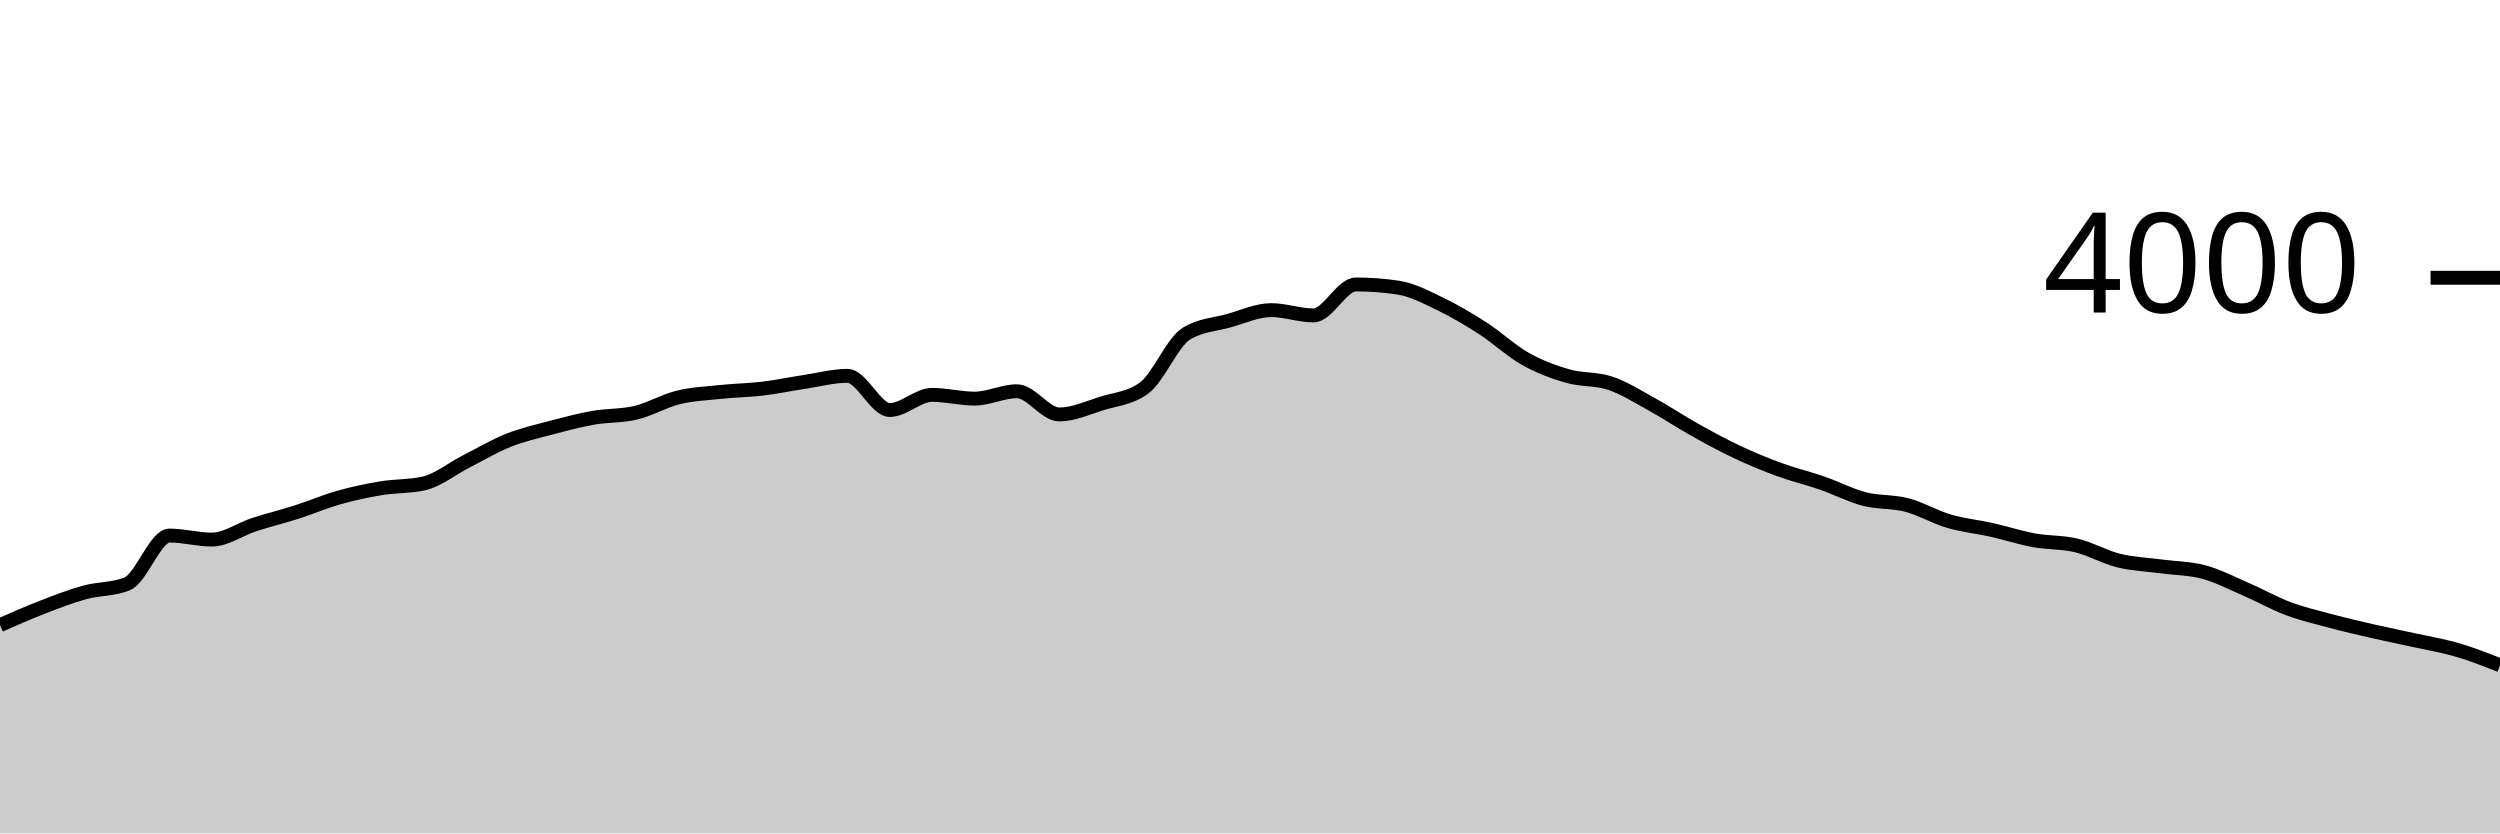
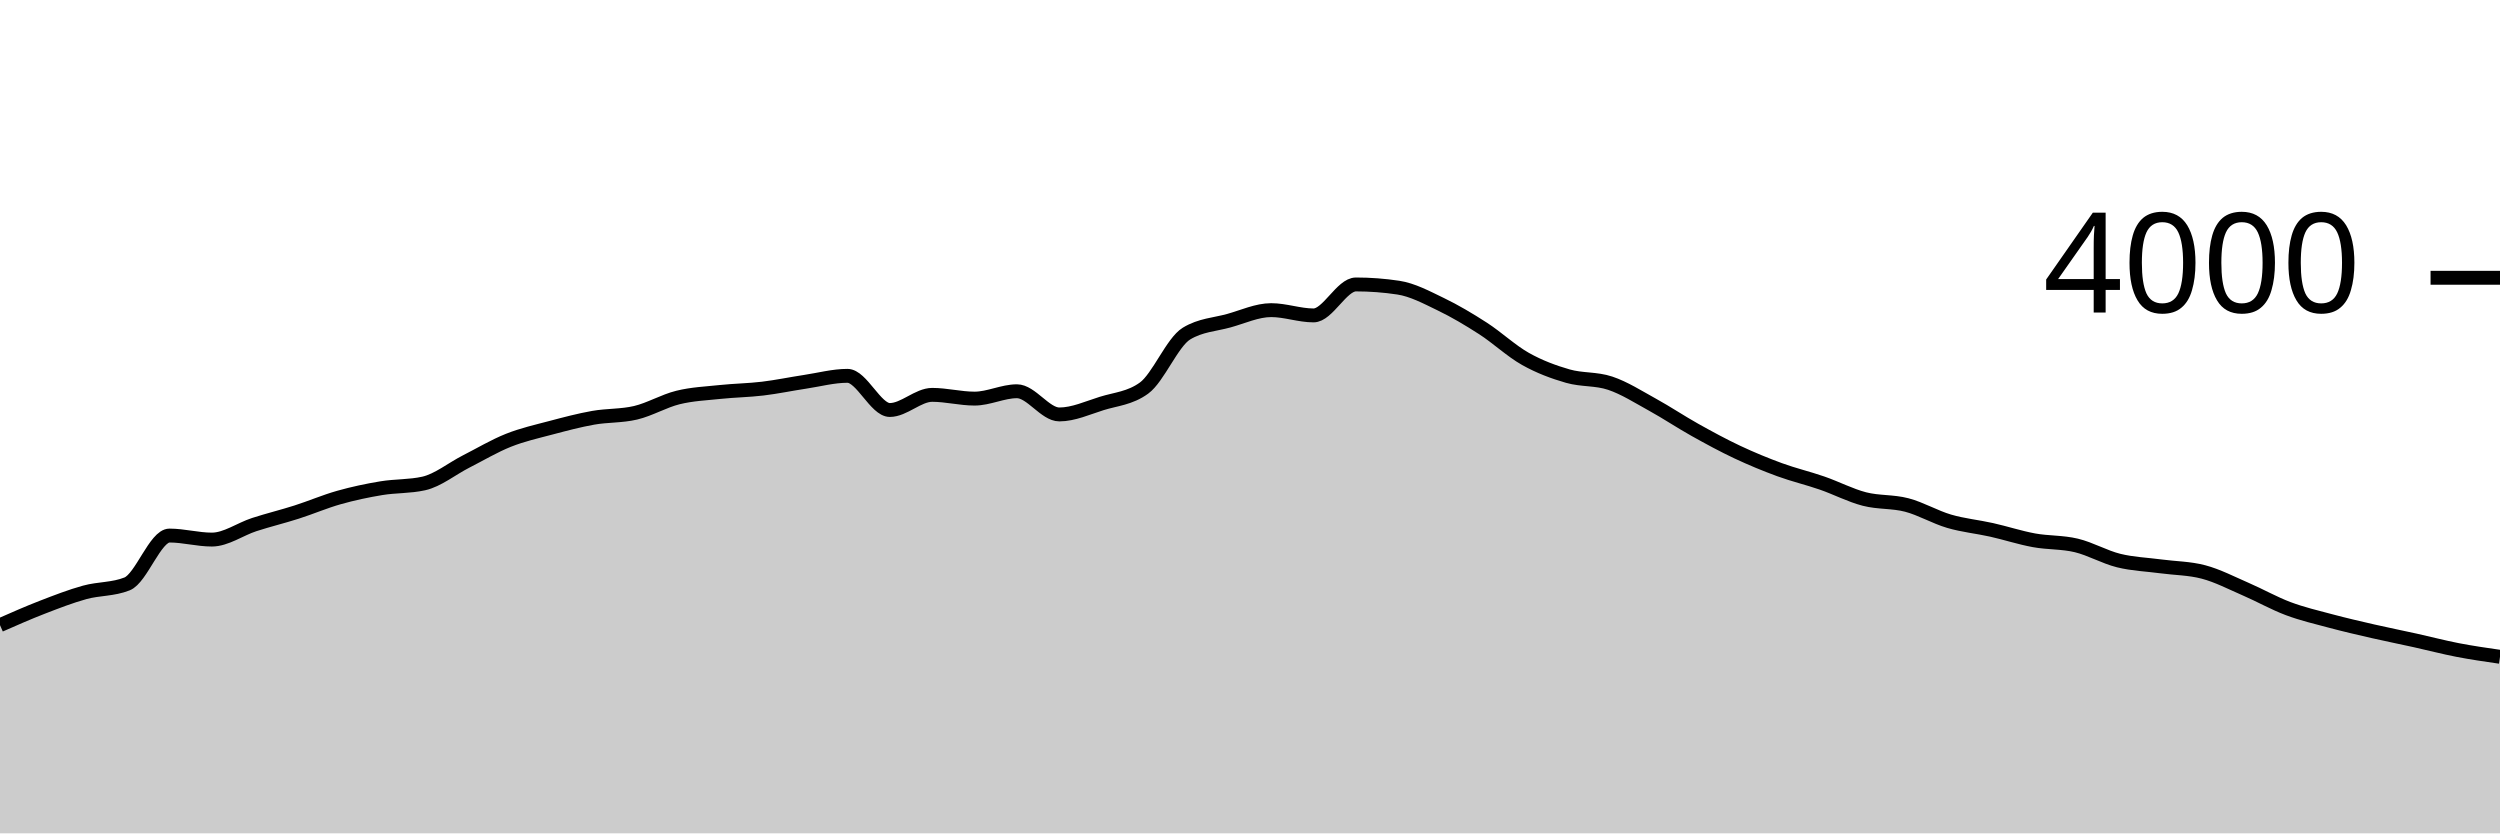
<svg xmlns="http://www.w3.org/2000/svg" viewBox="0 0 180 60">
  <g transform="translate(0,20)">
-     <path class="area" fill="rgba(0, 0, 0, 0.2)" d="M0,25.01C1.017,24.562,2.034,24.113,3.051,23.72C4.068,23.327,5.085,22.93,6.102,22.65C7.119,22.37,8.136,22.447,9.153,22.04C10.169,21.633,11.186,18.56,12.203,18.56C13.22,18.56,14.237,18.85,15.254,18.85C16.271,18.85,17.288,18.1,18.305,17.77C19.322,17.44,20.339,17.195,21.356,16.87C22.373,16.545,23.39,16.107,24.407,15.82C25.424,15.533,26.441,15.318,27.458,15.15C28.475,14.982,29.492,15.037,30.508,14.81C31.525,14.583,32.542,13.748,33.559,13.23C34.576,12.712,35.593,12.105,36.61,11.7C37.627,11.295,38.644,11.07,39.661,10.8C40.678,10.53,41.695,10.26,42.712,10.08C43.729,9.9,44.746,9.96,45.763,9.72C46.78,9.48,47.797,8.87,48.814,8.62C49.831,8.37,50.847,8.327,51.864,8.22C52.881,8.113,53.898,8.102,54.915,7.98C55.932,7.858,56.949,7.643,57.966,7.49C58.983,7.337,60,7.06,61.017,7.06C62.034,7.06,63.051,9.52,64.068,9.52C65.085,9.52,66.102,8.43,67.119,8.43C68.136,8.43,69.153,8.7,70.169,8.7C71.186,8.7,72.203,8.17,73.22,8.17C74.237,8.17,75.254,9.84,76.271,9.84C77.288,9.84,78.305,9.367,79.322,9.05C80.339,8.733,81.356,8.68,82.373,7.94C83.39,7.2,84.407,4.64,85.424,4.02C86.441,3.4,87.458,3.372,88.475,3.09C89.492,2.808,90.508,2.33,91.525,2.33C92.542,2.33,93.559,2.71,94.576,2.71C95.593,2.71,96.61,0.48,97.627,0.48C98.644,0.48,99.661,0.557,100.678,0.71C101.695,0.863,102.712,1.41,103.729,1.9C104.746,2.39,105.763,2.993,106.78,3.65C107.797,4.307,108.814,5.268,109.831,5.84C110.847,6.412,111.864,6.788,112.881,7.08C113.898,7.372,114.915,7.25,115.932,7.59C116.949,7.93,117.966,8.58,118.983,9.14C120,9.7,121.017,10.382,122.034,10.95C123.051,11.518,124.068,12.072,125.085,12.55C126.102,13.028,127.119,13.448,128.136,13.82C129.153,14.192,130.169,14.428,131.186,14.78C132.203,15.132,133.22,15.667,134.237,15.93C135.254,16.193,136.271,16.093,137.288,16.36C138.305,16.627,139.322,17.232,140.339,17.53C141.356,17.828,142.373,17.922,143.39,18.15C144.407,18.378,145.424,18.713,146.441,18.9C147.458,19.087,148.475,19.027,149.492,19.27C150.508,19.513,151.525,20.108,152.542,20.36C153.559,20.612,154.576,20.643,155.593,20.78C156.61,20.917,157.627,20.913,158.644,21.18C159.661,21.447,160.678,21.98,161.695,22.42C162.712,22.86,163.729,23.438,164.746,23.82C165.763,24.202,166.78,24.438,167.797,24.71C168.814,24.982,169.831,25.217,170.847,25.45C171.864,25.683,172.881,25.885,173.898,26.11C174.915,26.335,175.932,26.502,176.949,26.8C177.966,27.098,178.983,27.499,180,27.9L180,40C178.983,40,177.966,40,176.949,40C175.932,40,174.915,40,173.898,40C172.881,40,171.864,40,170.847,40C169.831,40,168.814,40,167.797,40C166.78,40,165.763,40,164.746,40C163.729,40,162.712,40,161.695,40C160.678,40,159.661,40,158.644,40C157.627,40,156.61,40,155.593,40C154.576,40,153.559,40,152.542,40C151.525,40,150.508,40,149.492,40C148.475,40,147.458,40,146.441,40C145.424,40,144.407,40,143.39,40C142.373,40,141.356,40,140.339,40C139.322,40,138.305,40,137.288,40C136.271,40,135.254,40,134.237,40C133.22,40,132.203,40,131.186,40C130.169,40,129.153,40,128.136,40C127.119,40,126.102,40,125.085,40C124.068,40,123.051,40,122.034,40C121.017,40,120,40,118.983,40C117.966,40,116.949,40,115.932,40C114.915,40,113.898,40,112.881,40C111.864,40,110.847,40,109.831,40C108.814,40,107.797,40,106.78,40C105.763,40,104.746,40,103.729,40C102.712,40,101.695,40,100.678,40C99.661,40,98.644,40,97.627,40C96.61,40,95.593,40,94.576,40C93.559,40,92.542,40,91.525,40C90.508,40,89.492,40,88.475,40C87.458,40,86.441,40,85.424,40C84.407,40,83.39,40,82.373,40C81.356,40,80.339,40,79.322,40C78.305,40,77.288,40,76.271,40C75.254,40,74.237,40,73.22,40C72.203,40,71.186,40,70.169,40C69.153,40,68.136,40,67.119,40C66.102,40,65.085,40,64.068,40C63.051,40,62.034,40,61.017,40C60,40,58.983,40,57.966,40C56.949,40,55.932,40,54.915,40C53.898,40,52.881,40,51.864,40C50.847,40,49.831,40,48.814,40C47.797,40,46.78,40,45.763,40C44.746,40,43.729,40,42.712,40C41.695,40,40.678,40,39.661,40C38.644,40,37.627,40,36.61,40C35.593,40,34.576,40,33.559,40C32.542,40,31.525,40,30.508,40C29.492,40,28.475,40,27.458,40C26.441,40,25.424,40,24.407,40C23.39,40,22.373,40,21.356,40C20.339,40,19.322,40,18.305,40C17.288,40,16.271,40,15.254,40C14.237,40,13.22,40,12.203,40C11.186,40,10.169,40,9.153,40C8.136,40,7.119,40,6.102,40C5.085,40,4.068,40,3.051,40C2.034,40,1.017,40,0,40Z" />
-     <path class="line" stroke="black" fill="none" d="M0,25.01C1.017,24.562,2.034,24.113,3.051,23.72C4.068,23.327,5.085,22.93,6.102,22.65C7.119,22.37,8.136,22.447,9.153,22.04C10.169,21.633,11.186,18.56,12.203,18.56C13.22,18.56,14.237,18.85,15.254,18.85C16.271,18.85,17.288,18.1,18.305,17.77C19.322,17.44,20.339,17.195,21.356,16.87C22.373,16.545,23.39,16.107,24.407,15.82C25.424,15.533,26.441,15.318,27.458,15.15C28.475,14.982,29.492,15.037,30.508,14.81C31.525,14.583,32.542,13.748,33.559,13.23C34.576,12.712,35.593,12.105,36.61,11.7C37.627,11.295,38.644,11.07,39.661,10.8C40.678,10.53,41.695,10.26,42.712,10.08C43.729,9.9,44.746,9.96,45.763,9.72C46.78,9.48,47.797,8.87,48.814,8.62C49.831,8.37,50.847,8.327,51.864,8.22C52.881,8.113,53.898,8.102,54.915,7.98C55.932,7.858,56.949,7.643,57.966,7.49C58.983,7.337,60,7.06,61.017,7.06C62.034,7.06,63.051,9.52,64.068,9.52C65.085,9.52,66.102,8.43,67.119,8.43C68.136,8.43,69.153,8.7,70.169,8.7C71.186,8.7,72.203,8.17,73.22,8.17C74.237,8.17,75.254,9.84,76.271,9.84C77.288,9.84,78.305,9.367,79.322,9.05C80.339,8.733,81.356,8.68,82.373,7.94C83.39,7.2,84.407,4.64,85.424,4.02C86.441,3.4,87.458,3.372,88.475,3.09C89.492,2.808,90.508,2.33,91.525,2.33C92.542,2.33,93.559,2.71,94.576,2.71C95.593,2.71,96.61,0.48,97.627,0.48C98.644,0.48,99.661,0.557,100.678,0.71C101.695,0.863,102.712,1.41,103.729,1.9C104.746,2.39,105.763,2.993,106.78,3.65C107.797,4.307,108.814,5.268,109.831,5.84C110.847,6.412,111.864,6.788,112.881,7.08C113.898,7.372,114.915,7.25,115.932,7.59C116.949,7.93,117.966,8.58,118.983,9.14C120,9.7,121.017,10.382,122.034,10.95C123.051,11.518,124.068,12.072,125.085,12.55C126.102,13.028,127.119,13.448,128.136,13.82C129.153,14.192,130.169,14.428,131.186,14.78C132.203,15.132,133.22,15.667,134.237,15.93C135.254,16.193,136.271,16.093,137.288,16.36C138.305,16.627,139.322,17.232,140.339,17.53C141.356,17.828,142.373,17.922,143.39,18.15C144.407,18.378,145.424,18.713,146.441,18.9C147.458,19.087,148.475,19.027,149.492,19.27C150.508,19.513,151.525,20.108,152.542,20.36C153.559,20.612,154.576,20.643,155.593,20.78C156.61,20.917,157.627,20.913,158.644,21.18C159.661,21.447,160.678,21.98,161.695,22.42C162.712,22.86,163.729,23.438,164.746,23.82C165.763,24.202,166.78,24.438,167.797,24.71C168.814,24.982,169.831,25.217,170.847,25.45C171.864,25.683,172.881,25.885,173.898,26.11C174.915,26.335,175.932,26.502,176.949,26.8C177.966,27.098,178.983,27.499,180,27.9" />
+     <path class="area" fill="rgba(0, 0, 0, 0.2)" d="M0,25.01C1.017,24.562,2.034,24.113,3.051,23.72C4.068,23.327,5.085,22.93,6.102,22.65C7.119,22.37,8.136,22.447,9.153,22.04C10.169,21.633,11.186,18.56,12.203,18.56C13.22,18.56,14.237,18.85,15.254,18.85C16.271,18.85,17.288,18.1,18.305,17.77C19.322,17.44,20.339,17.195,21.356,16.87C22.373,16.545,23.39,16.107,24.407,15.82C25.424,15.533,26.441,15.318,27.458,15.15C28.475,14.982,29.492,15.037,30.508,14.81C31.525,14.583,32.542,13.748,33.559,13.23C34.576,12.712,35.593,12.105,36.61,11.7C37.627,11.295,38.644,11.07,39.661,10.8C40.678,10.53,41.695,10.26,42.712,10.08C43.729,9.9,44.746,9.96,45.763,9.72C46.78,9.48,47.797,8.87,48.814,8.62C49.831,8.37,50.847,8.327,51.864,8.22C52.881,8.113,53.898,8.102,54.915,7.98C55.932,7.858,56.949,7.643,57.966,7.49C58.983,7.337,60,7.06,61.017,7.06C62.034,7.06,63.051,9.52,64.068,9.52C65.085,9.52,66.102,8.43,67.119,8.43C68.136,8.43,69.153,8.7,70.169,8.7C71.186,8.7,72.203,8.17,73.22,8.17C74.237,8.17,75.254,9.84,76.271,9.84C77.288,9.84,78.305,9.367,79.322,9.05C80.339,8.733,81.356,8.68,82.373,7.94C83.39,7.2,84.407,4.64,85.424,4.02C86.441,3.4,87.458,3.372,88.475,3.09C89.492,2.808,90.508,2.33,91.525,2.33C92.542,2.33,93.559,2.71,94.576,2.71C95.593,2.71,96.61,0.48,97.627,0.48C98.644,0.48,99.661,0.557,100.678,0.71C101.695,0.863,102.712,1.41,103.729,1.9C104.746,2.39,105.763,2.993,106.78,3.65C107.797,4.307,108.814,5.268,109.831,5.84C110.847,6.412,111.864,6.788,112.881,7.08C113.898,7.372,114.915,7.25,115.932,7.59C116.949,7.93,117.966,8.58,118.983,9.14C120,9.7,121.017,10.382,122.034,10.95C123.051,11.518,124.068,12.072,125.085,12.55C126.102,13.028,127.119,13.448,128.136,13.82C129.153,14.192,130.169,14.428,131.186,14.78C132.203,15.132,133.22,15.667,134.237,15.93C135.254,16.193,136.271,16.093,137.288,16.36C138.305,16.627,139.322,17.232,140.339,17.53C141.356,17.828,142.373,17.922,143.39,18.15C144.407,18.378,145.424,18.713,146.441,18.9C147.458,19.087,148.475,19.027,149.492,19.27C150.508,19.513,151.525,20.108,152.542,20.36C153.559,20.612,154.576,20.643,155.593,20.78C156.61,20.917,157.627,20.913,158.644,21.18C159.661,21.447,160.678,21.98,161.695,22.42C162.712,22.86,163.729,23.438,164.746,23.82C165.763,24.202,166.78,24.438,167.797,24.71C168.814,24.982,169.831,25.217,170.847,25.45C171.864,25.683,172.881,25.885,173.898,26.11C174.915,26.335,175.932,26.603,176.949,26.8C177.966,26.997,178.983,27.143,180,27.29L180,40C178.983,40,177.966,40,176.949,40C175.932,40,174.915,40,173.898,40C172.881,40,171.864,40,170.847,40C169.831,40,168.814,40,167.797,40C166.78,40,165.763,40,164.746,40C163.729,40,162.712,40,161.695,40C160.678,40,159.661,40,158.644,40C157.627,40,156.61,40,155.593,40C154.576,40,153.559,40,152.542,40C151.525,40,150.508,40,149.492,40C148.475,40,147.458,40,146.441,40C145.424,40,144.407,40,143.39,40C142.373,40,141.356,40,140.339,40C139.322,40,138.305,40,137.288,40C136.271,40,135.254,40,134.237,40C133.22,40,132.203,40,131.186,40C130.169,40,129.153,40,128.136,40C127.119,40,126.102,40,125.085,40C124.068,40,123.051,40,122.034,40C121.017,40,120,40,118.983,40C117.966,40,116.949,40,115.932,40C114.915,40,113.898,40,112.881,40C111.864,40,110.847,40,109.831,40C108.814,40,107.797,40,106.78,40C105.763,40,104.746,40,103.729,40C102.712,40,101.695,40,100.678,40C99.661,40,98.644,40,97.627,40C96.61,40,95.593,40,94.576,40C93.559,40,92.542,40,91.525,40C90.508,40,89.492,40,88.475,40C87.458,40,86.441,40,85.424,40C84.407,40,83.39,40,82.373,40C81.356,40,80.339,40,79.322,40C78.305,40,77.288,40,76.271,40C75.254,40,74.237,40,73.22,40C72.203,40,71.186,40,70.169,40C69.153,40,68.136,40,67.119,40C66.102,40,65.085,40,64.068,40C63.051,40,62.034,40,61.017,40C60,40,58.983,40,57.966,40C56.949,40,55.932,40,54.915,40C53.898,40,52.881,40,51.864,40C50.847,40,49.831,40,48.814,40C47.797,40,46.78,40,45.763,40C44.746,40,43.729,40,42.712,40C41.695,40,40.678,40,39.661,40C38.644,40,37.627,40,36.61,40C35.593,40,34.576,40,33.559,40C32.542,40,31.525,40,30.508,40C29.492,40,28.475,40,27.458,40C26.441,40,25.424,40,24.407,40C23.39,40,22.373,40,21.356,40C20.339,40,19.322,40,18.305,40C17.288,40,16.271,40,15.254,40C14.237,40,13.22,40,12.203,40C11.186,40,10.169,40,9.153,40C8.136,40,7.119,40,6.102,40C5.085,40,4.068,40,3.051,40C2.034,40,1.017,40,0,40Z" />
+     <path class="line" stroke="black" fill="none" d="M0,25.01C1.017,24.562,2.034,24.113,3.051,23.72C4.068,23.327,5.085,22.93,6.102,22.65C7.119,22.37,8.136,22.447,9.153,22.04C10.169,21.633,11.186,18.56,12.203,18.56C13.22,18.56,14.237,18.85,15.254,18.85C16.271,18.85,17.288,18.1,18.305,17.77C19.322,17.44,20.339,17.195,21.356,16.87C22.373,16.545,23.39,16.107,24.407,15.82C25.424,15.533,26.441,15.318,27.458,15.15C28.475,14.982,29.492,15.037,30.508,14.81C31.525,14.583,32.542,13.748,33.559,13.23C34.576,12.712,35.593,12.105,36.61,11.7C37.627,11.295,38.644,11.07,39.661,10.8C40.678,10.53,41.695,10.26,42.712,10.08C43.729,9.9,44.746,9.96,45.763,9.72C46.78,9.48,47.797,8.87,48.814,8.62C49.831,8.37,50.847,8.327,51.864,8.22C52.881,8.113,53.898,8.102,54.915,7.98C55.932,7.858,56.949,7.643,57.966,7.49C58.983,7.337,60,7.06,61.017,7.06C62.034,7.06,63.051,9.52,64.068,9.52C65.085,9.52,66.102,8.43,67.119,8.43C68.136,8.43,69.153,8.7,70.169,8.7C71.186,8.7,72.203,8.17,73.22,8.17C74.237,8.17,75.254,9.84,76.271,9.84C77.288,9.84,78.305,9.367,79.322,9.05C80.339,8.733,81.356,8.68,82.373,7.94C83.39,7.2,84.407,4.64,85.424,4.02C86.441,3.4,87.458,3.372,88.475,3.09C89.492,2.808,90.508,2.33,91.525,2.33C92.542,2.33,93.559,2.71,94.576,2.71C95.593,2.71,96.61,0.48,97.627,0.48C98.644,0.48,99.661,0.557,100.678,0.71C101.695,0.863,102.712,1.41,103.729,1.9C104.746,2.39,105.763,2.993,106.78,3.65C107.797,4.307,108.814,5.268,109.831,5.84C110.847,6.412,111.864,6.788,112.881,7.08C113.898,7.372,114.915,7.25,115.932,7.59C116.949,7.93,117.966,8.58,118.983,9.14C120,9.7,121.017,10.382,122.034,10.95C123.051,11.518,124.068,12.072,125.085,12.55C126.102,13.028,127.119,13.448,128.136,13.82C129.153,14.192,130.169,14.428,131.186,14.78C132.203,15.132,133.22,15.667,134.237,15.93C135.254,16.193,136.271,16.093,137.288,16.36C138.305,16.627,139.322,17.232,140.339,17.53C141.356,17.828,142.373,17.922,143.39,18.15C144.407,18.378,145.424,18.713,146.441,18.9C147.458,19.087,148.475,19.027,149.492,19.27C150.508,19.513,151.525,20.108,152.542,20.36C153.559,20.612,154.576,20.643,155.593,20.78C156.61,20.917,157.627,20.913,158.644,21.18C159.661,21.447,160.678,21.98,161.695,22.42C162.712,22.86,163.729,23.438,164.746,23.82C165.763,24.202,166.78,24.438,167.797,24.71C168.814,24.982,169.831,25.217,170.847,25.45C171.864,25.683,172.881,25.885,173.898,26.11C174.915,26.335,175.932,26.603,176.949,26.8C177.966,26.997,178.983,27.143,180,27.29" />
    <path class="axis-ceiling" stroke-width="1" stroke="black" fill="none" d="M175,0L180,0" />
    <text class="axis-ceiling-label" font-family="sans-serif" text-anchor="end" font-size="10px" x="170" y="2.5">4000</text>
  </g>
</svg>
